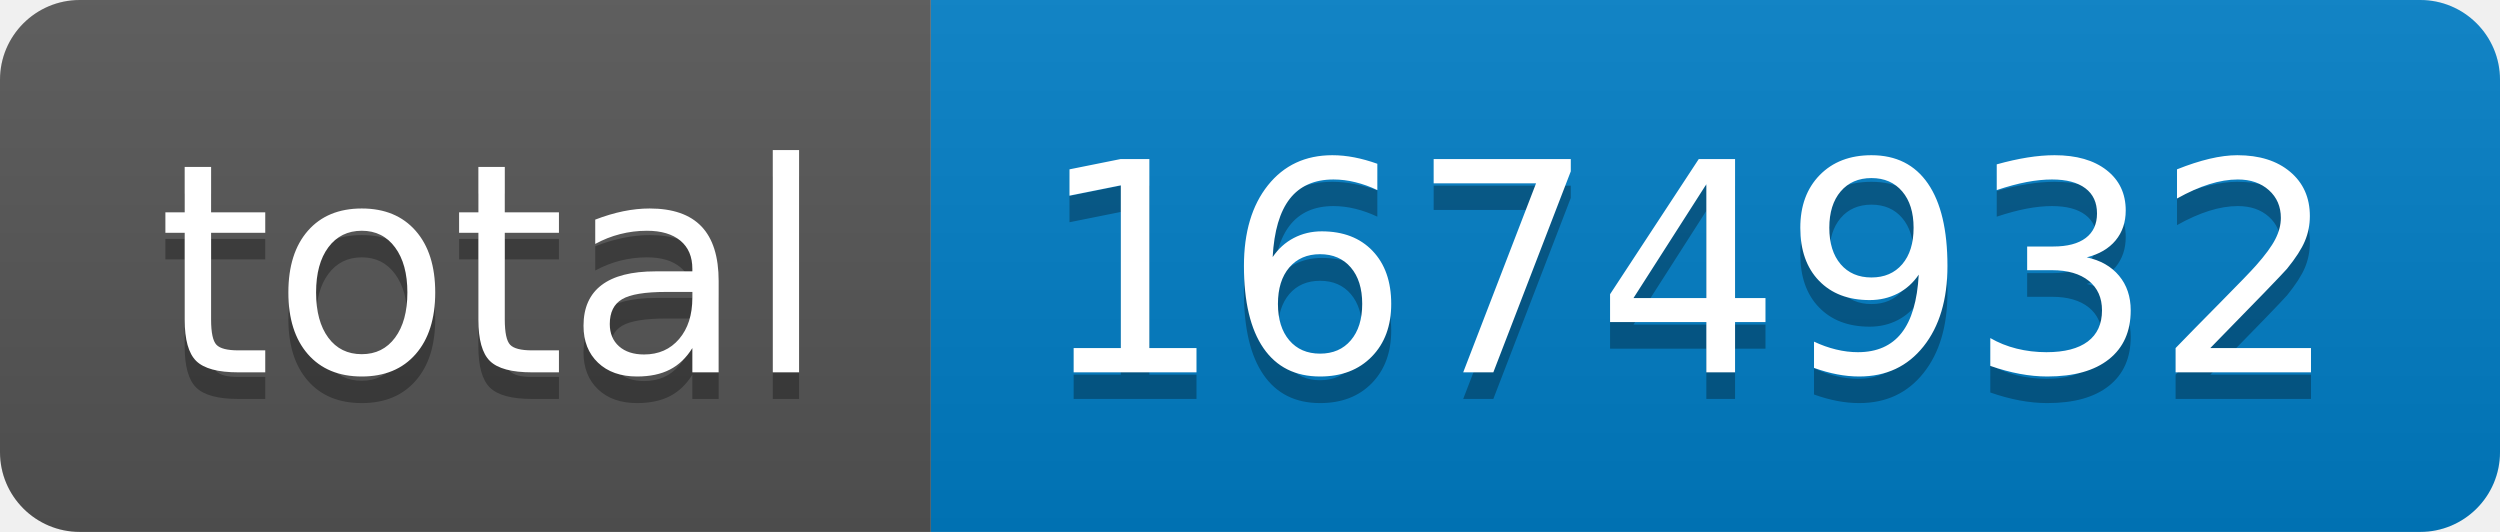
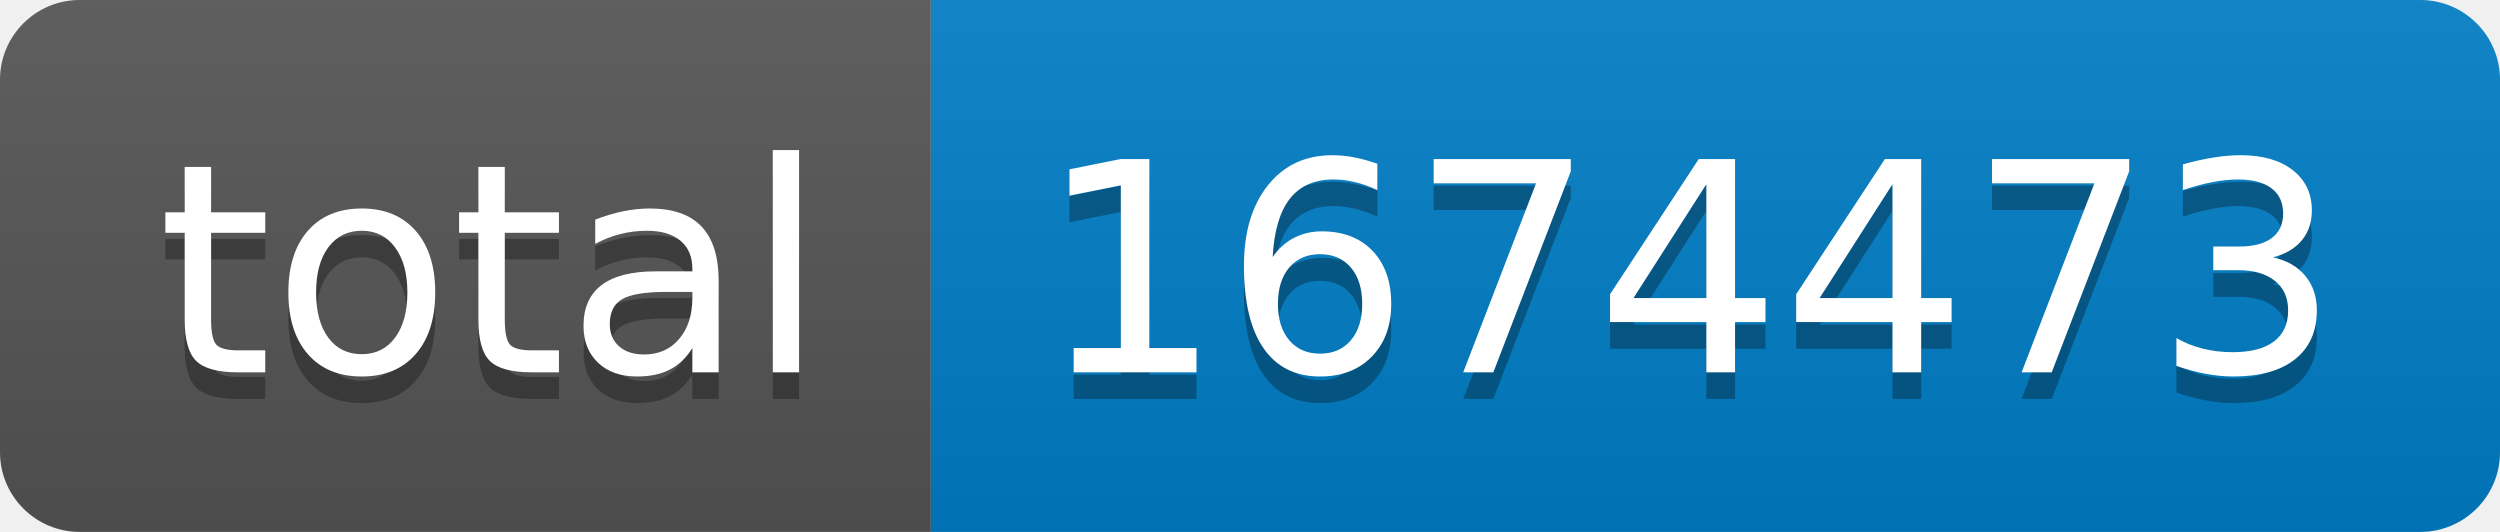
- <svg xmlns="http://www.w3.org/2000/svg" width="94" height="20" role="img" aria-label="total: 1674932">
+ <svg xmlns="http://www.w3.org/2000/svg" width="94" height="20" role="img" aria-label="total: 1674473">
  <linearGradient id="s" x2="0" y2="100%">
    <stop offset="0" stop-color="#bbb" stop-opacity=".1" />
    <stop offset="1" stop-opacity=".1" />
  </linearGradient>
  <clipPath id="r">
    <rect width="94" height="20" rx="3" fill="#fff" />
  </clipPath>
  <g clip-path="url(#r)">
    <rect width="35" height="20" fill="#555" />
    <rect x="35" width="59" height="20" fill="#007ec6" />
    <rect width="94" height="20" fill="url(#s)" />
  </g>
  <g fill="#fff" text-anchor="middle" font-family="Verdana,Geneva,DejaVu Sans,sans-serif" text-rendering="geometricPrecision" font-size="110">
    <text aria-hidden="true" x="185" y="150" fill="#010101" fill-opacity=".3" transform="scale(.1)" textLength="250">total</text>
    <text x="185" y="140" transform="scale(.1)" fill="#fff" textLength="250">total</text>
-     <text aria-hidden="true" x="635" y="150" fill="#010101" fill-opacity=".3" transform="scale(.1)" textLength="490">1674932</text>
-     <text x="635" y="140" transform="scale(.1)" fill="#fff" textLength="490">1674932</text>
+     <text aria-hidden="true" x="635" y="150" fill="#010101" fill-opacity=".3" transform="scale(.1)" textLength="490">1674473</text>
+     <text x="635" y="140" transform="scale(.1)" fill="#fff" textLength="490">1674473</text>
  </g>
</svg>
